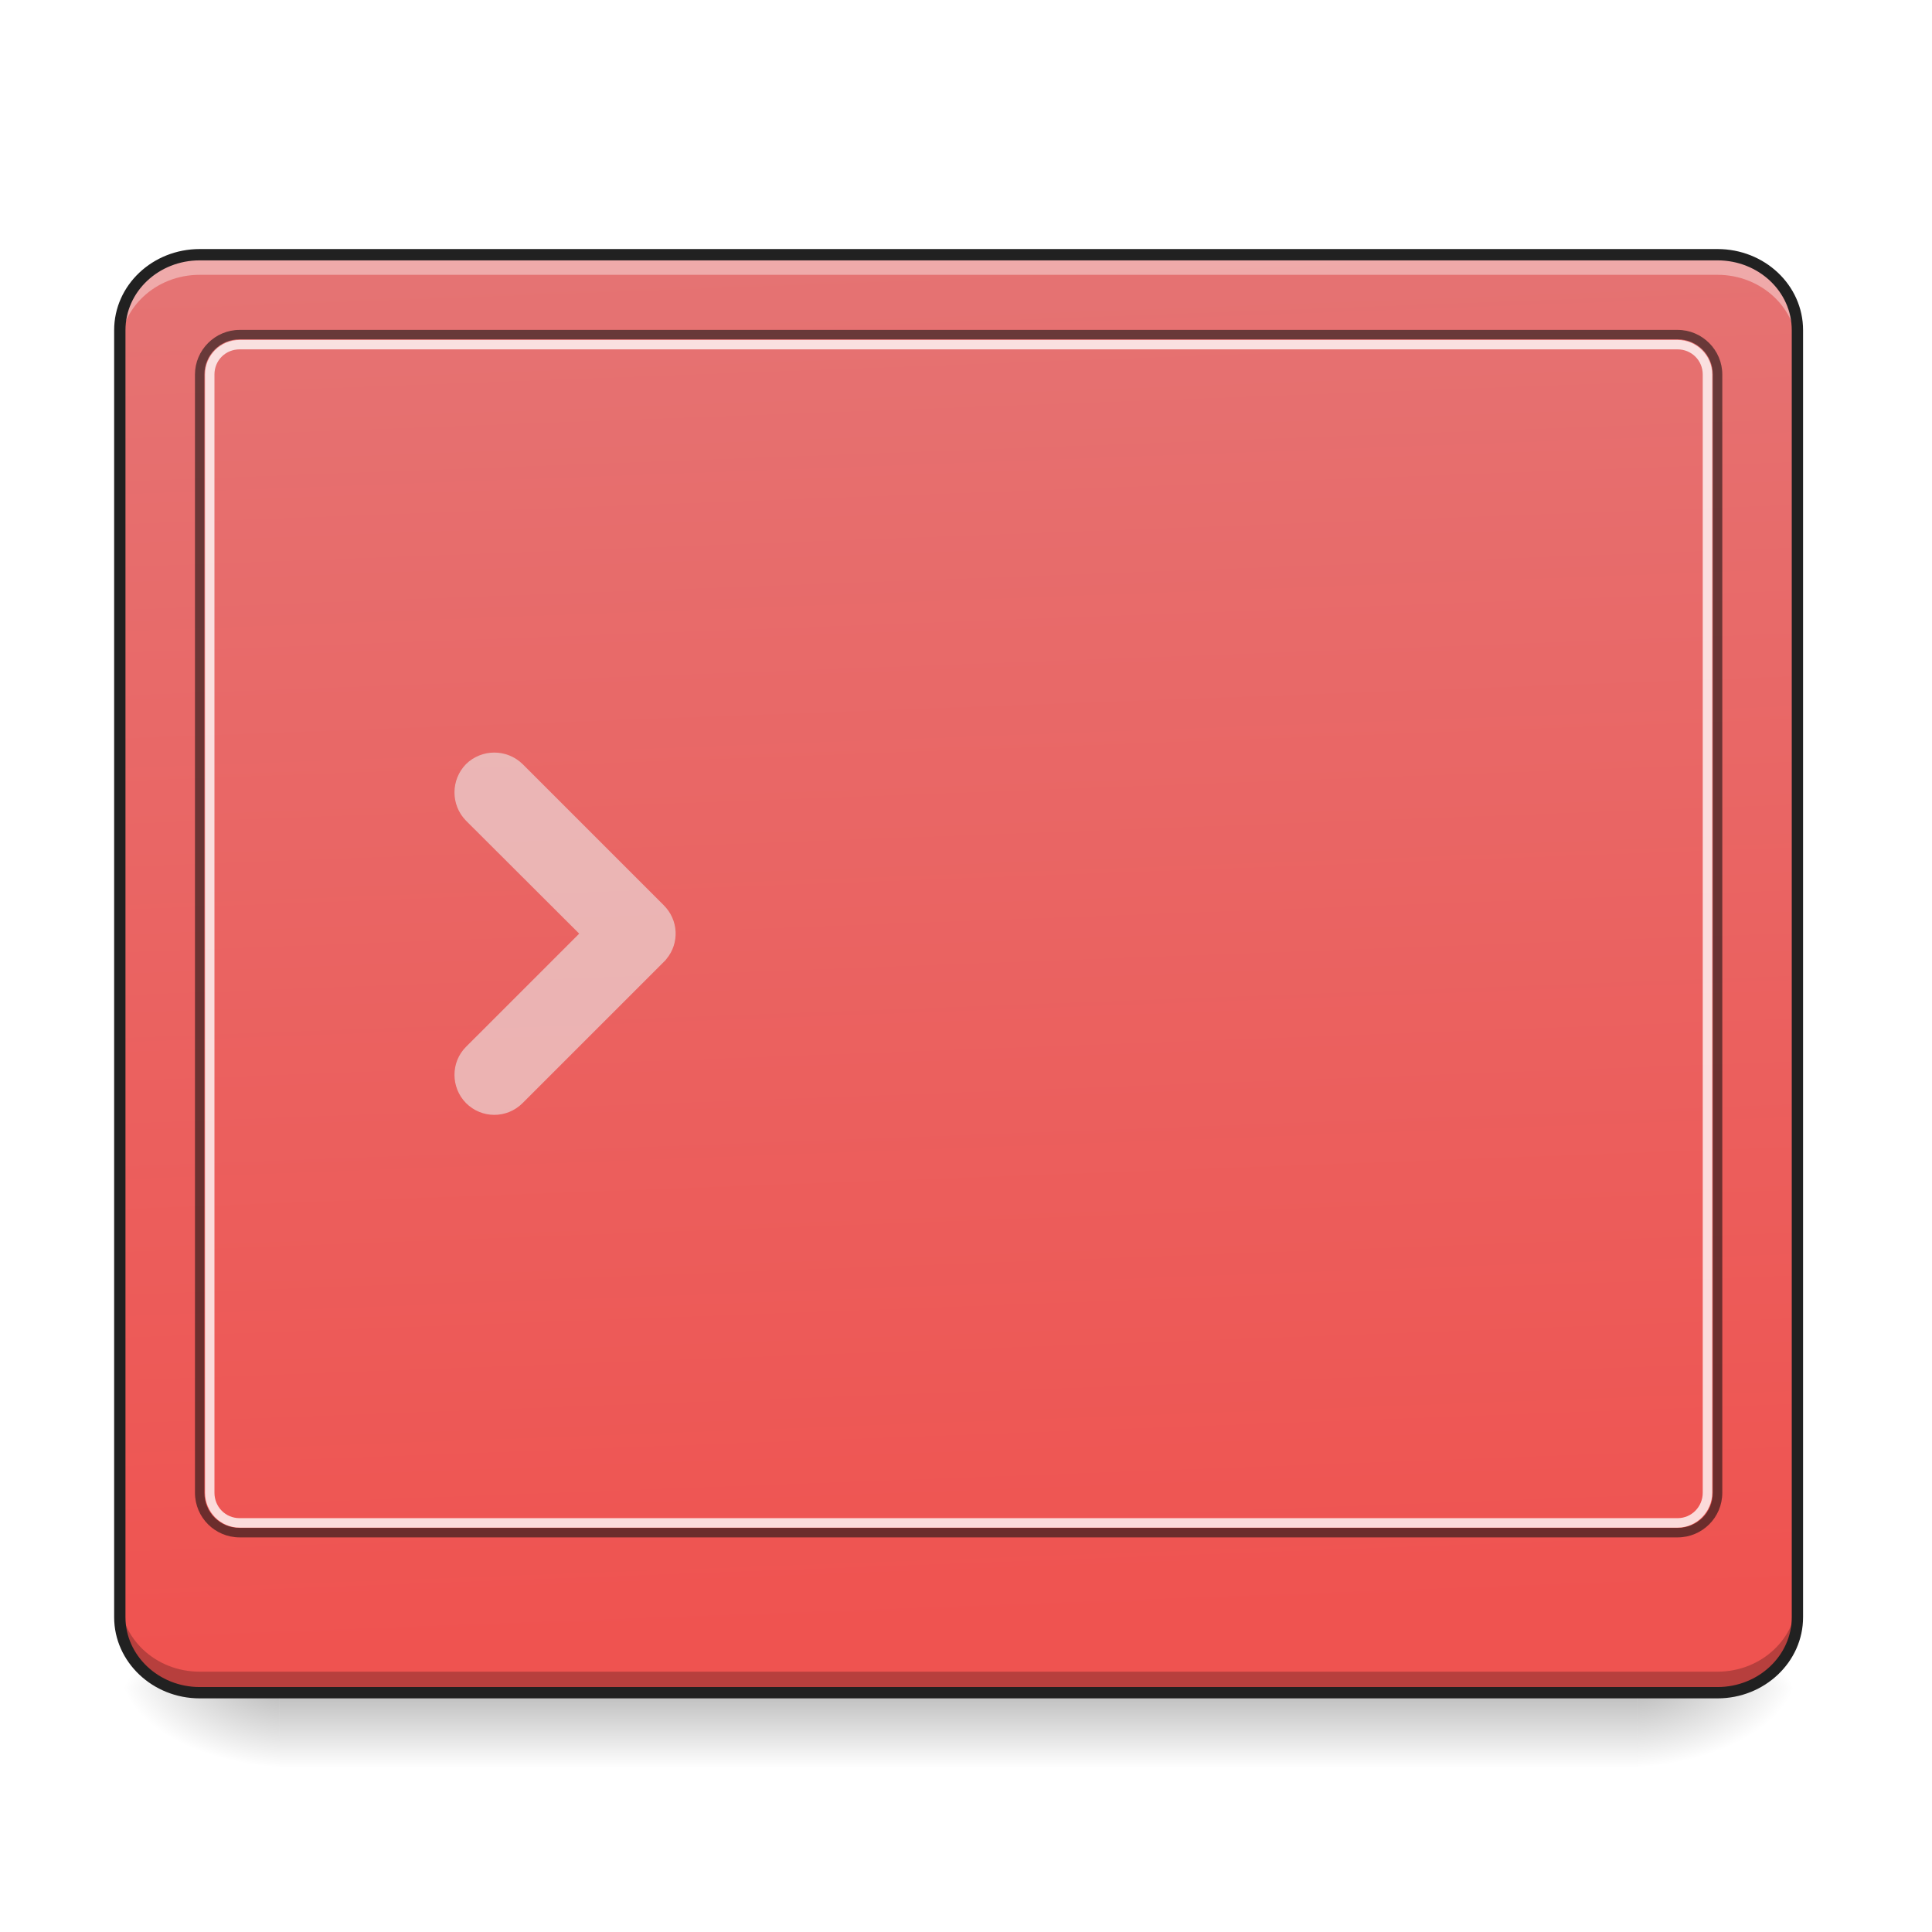
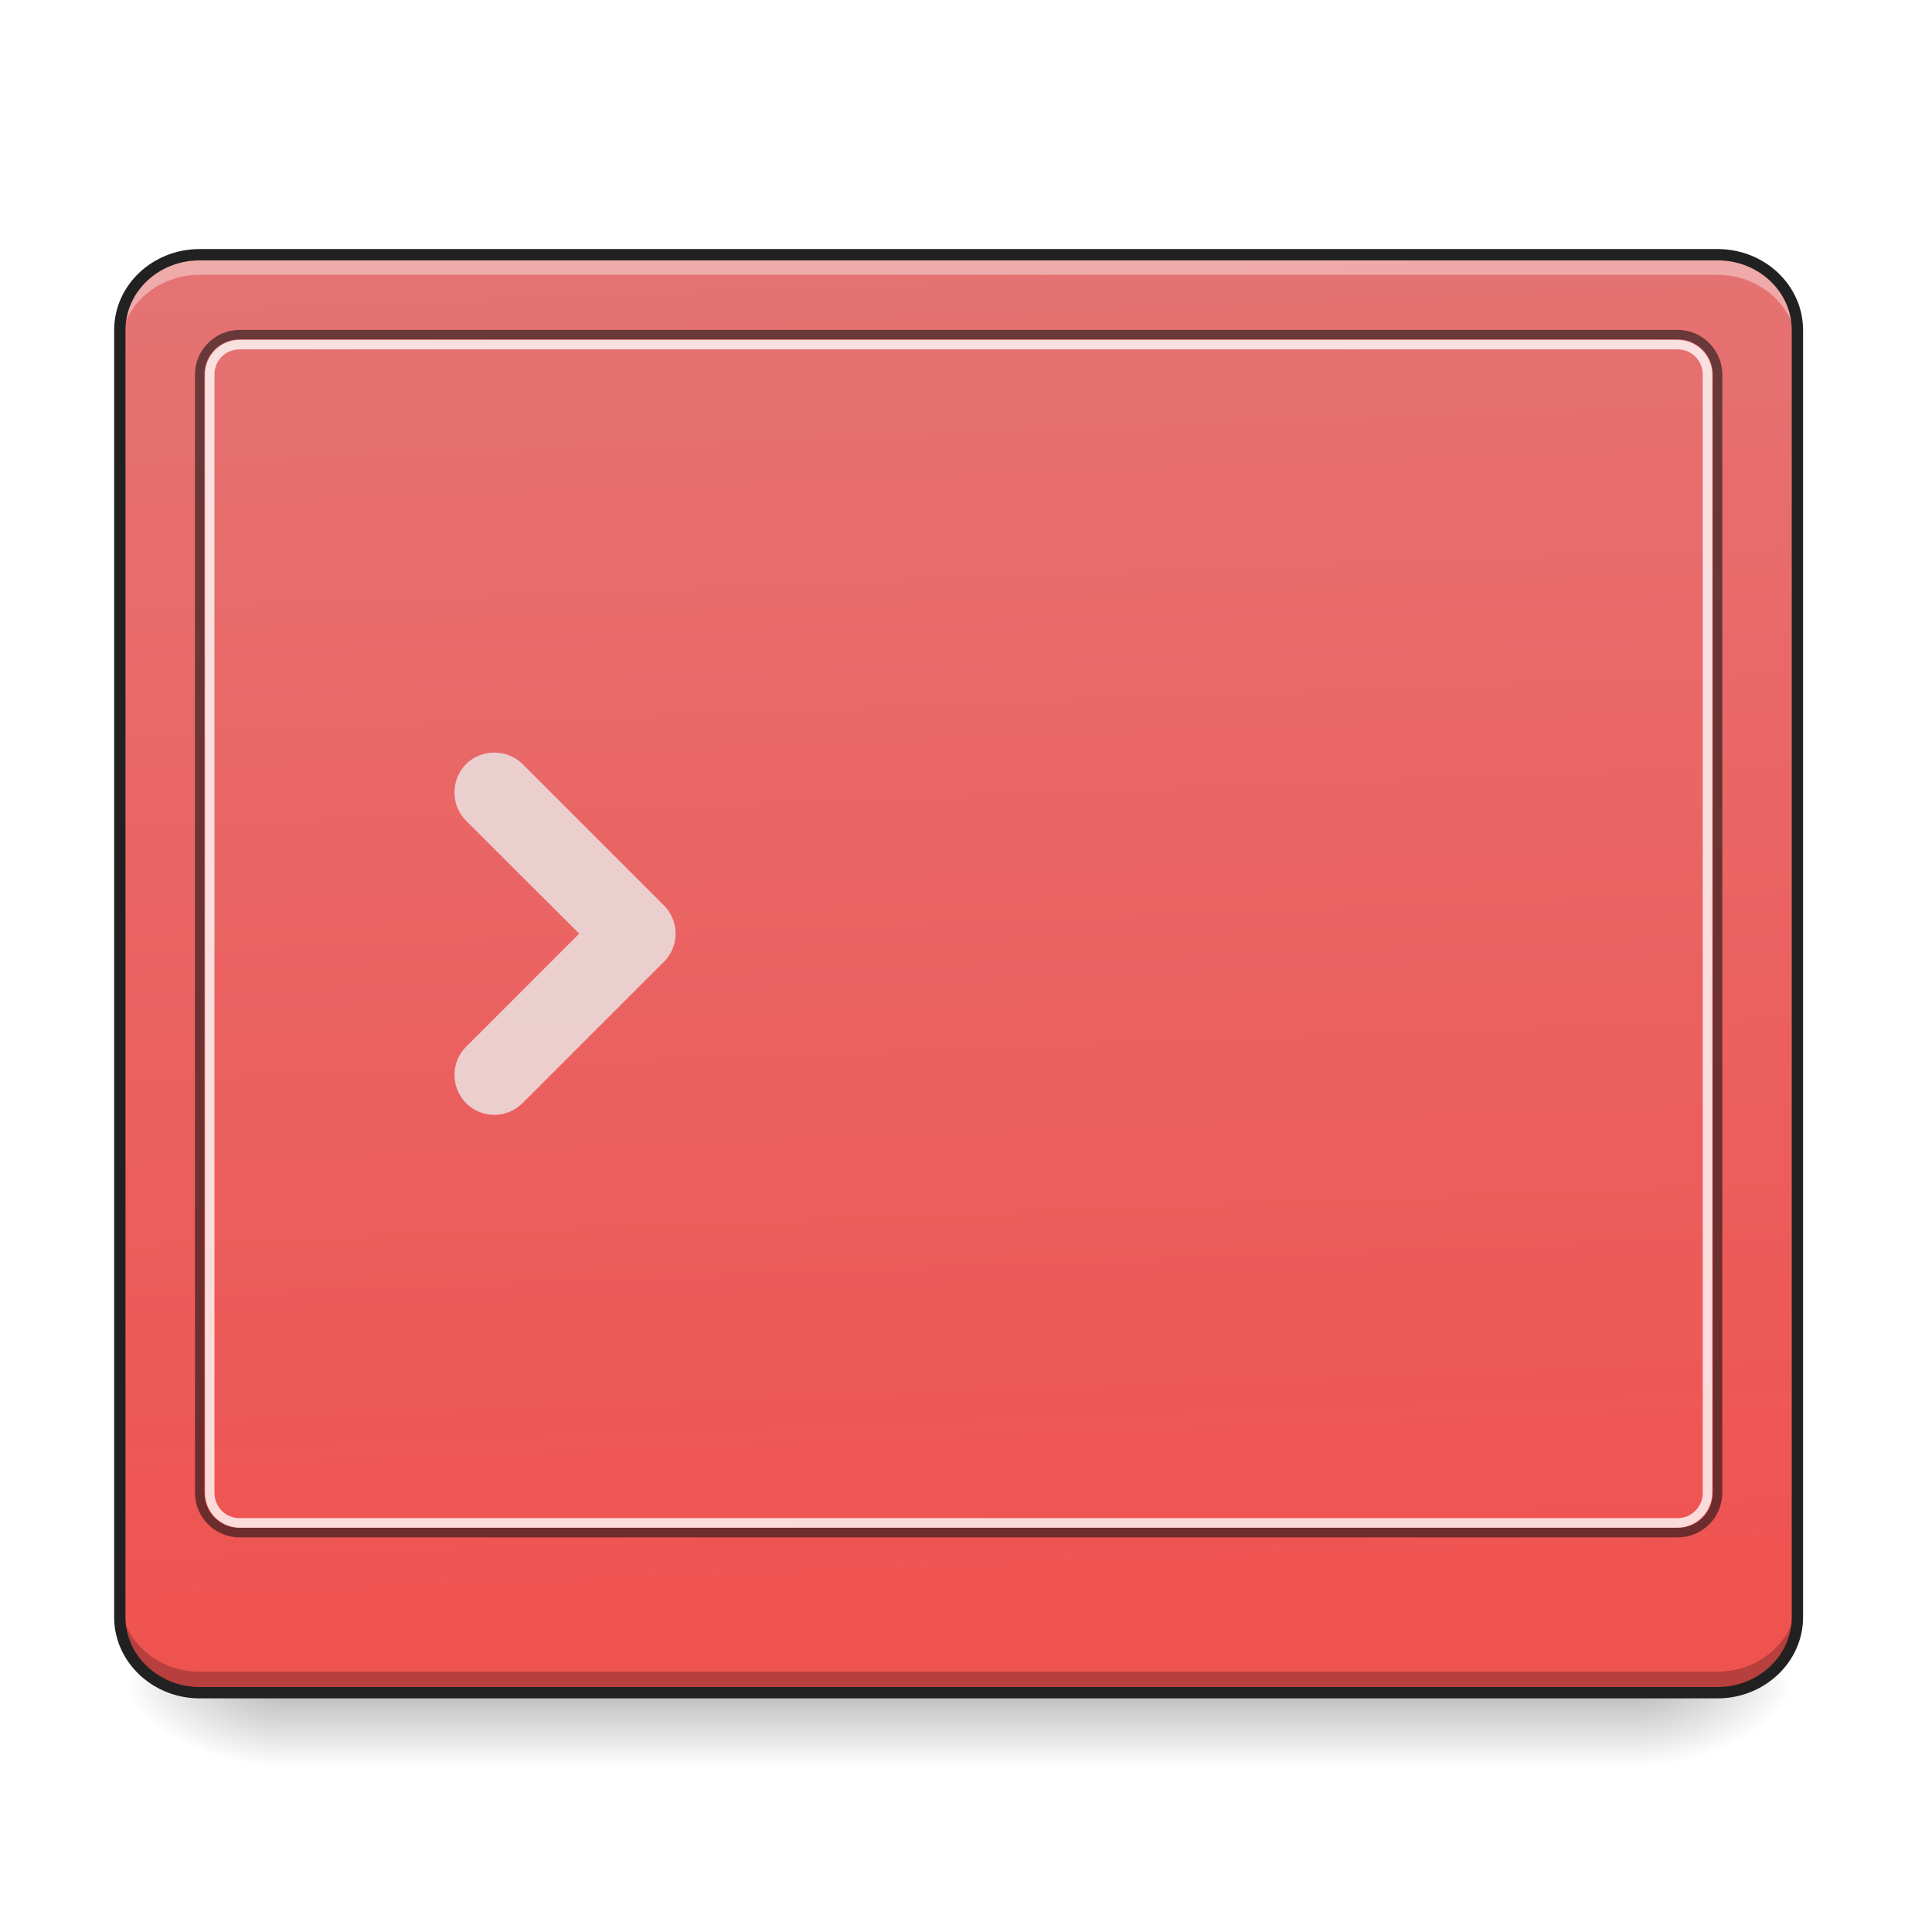
<svg xmlns="http://www.w3.org/2000/svg" width="24pt" height="24pt" viewBox="0 0 24 24" version="1.1">
  <defs>
    <linearGradient id="linear0" gradientUnits="userSpaceOnUse" x1="254" y1="233.5" x2="254" y2="254.667" gradientTransform="matrix(0.0468795,0,0,0.0468795,-0.496149,10.02396)">
      <stop offset="0" style="stop-color:rgb(0%,0%,0%);stop-opacity:0.275;" />
      <stop offset="1" style="stop-color:rgb(0%,0%,0%);stop-opacity:0;" />
    </linearGradient>
    <radialGradient id="radial0" gradientUnits="userSpaceOnUse" cx="450.909" cy="189.579" fx="450.909" fy="189.579" r="21.167" gradientTransform="matrix(0.000000130628,-0.0585994,-0.105479,-0.0000000761539,40.09027,47.64137)">
      <stop offset="0" style="stop-color:rgb(0%,0%,0%);stop-opacity:0.314;" />
      <stop offset="0.222" style="stop-color:rgb(0%,0%,0%);stop-opacity:0.275;" />
      <stop offset="1" style="stop-color:rgb(0%,0%,0%);stop-opacity:0;" />
    </radialGradient>
    <radialGradient id="radial1" gradientUnits="userSpaceOnUse" cx="450.909" cy="189.579" fx="450.909" fy="189.579" r="21.167" gradientTransform="matrix(-0.000000130628,0.0585994,0.105479,0.0000000761539,-16.27549,-5.700735)">
      <stop offset="0" style="stop-color:rgb(0%,0%,0%);stop-opacity:0.314;" />
      <stop offset="0.222" style="stop-color:rgb(0%,0%,0%);stop-opacity:0.275;" />
      <stop offset="1" style="stop-color:rgb(0%,0%,0%);stop-opacity:0;" />
    </radialGradient>
    <radialGradient id="radial2" gradientUnits="userSpaceOnUse" cx="450.909" cy="189.579" fx="450.909" fy="189.579" r="21.167" gradientTransform="matrix(-0.000000130628,-0.0585994,0.105479,-0.0000000761539,-16.27549,47.64137)">
      <stop offset="0" style="stop-color:rgb(0%,0%,0%);stop-opacity:0.314;" />
      <stop offset="0.222" style="stop-color:rgb(0%,0%,0%);stop-opacity:0.275;" />
      <stop offset="1" style="stop-color:rgb(0%,0%,0%);stop-opacity:0;" />
    </radialGradient>
    <radialGradient id="radial3" gradientUnits="userSpaceOnUse" cx="450.909" cy="189.579" fx="450.909" fy="189.579" r="21.167" gradientTransform="matrix(0.000000130628,0.0585994,-0.105479,0.0000000761539,40.09027,-5.700735)">
      <stop offset="0" style="stop-color:rgb(0%,0%,0%);stop-opacity:0.314;" />
      <stop offset="0.222" style="stop-color:rgb(0%,0%,0%);stop-opacity:0.275;" />
      <stop offset="1" style="stop-color:rgb(0%,0%,0%);stop-opacity:0;" />
    </radialGradient>
    <linearGradient id="linear1" gradientUnits="userSpaceOnUse" x1="307.627" y1="-22.391" x2="305.955" y2="-141.415" gradientTransform="matrix(0.0540552,0,0,0.14297,-3.681905,23.38237)">
      <stop offset="0" style="stop-color:rgb(93.725%,32.549%,31.373%);stop-opacity:1;" />
      <stop offset="1" style="stop-color:rgb(89.804%,45.098%,45.098%);stop-opacity:1;" />
    </linearGradient>
  </defs>
  <g id="surface1">
    <path style=" stroke:none;fill-rule:nonzero;fill:url(#linear0);" d="M 3.473 21.027 L 20.34 21.027 L 20.34 21.961 L 3.473 21.961 Z M 3.473 21.027 " />
    <path style=" stroke:none;fill-rule:nonzero;fill:url(#radial0);" d="M 20.34 20.969 L 22.328 20.969 L 22.328 19.977 L 20.34 19.977 Z M 20.34 20.969 " />
    <path style=" stroke:none;fill-rule:nonzero;fill:url(#radial1);" d="M 3.473 20.969 L 1.488 20.969 L 1.488 21.961 L 3.473 21.961 Z M 3.473 20.969 " />
    <path style=" stroke:none;fill-rule:nonzero;fill:url(#radial2);" d="M 3.473 20.969 L 1.488 20.969 L 1.488 19.977 L 3.473 19.977 Z M 3.473 20.969 " />
    <path style=" stroke:none;fill-rule:nonzero;fill:url(#radial3);" d="M 20.34 20.969 L 22.328 20.969 L 22.328 21.961 L 20.34 21.961 Z M 20.34 20.969 " />
    <path style=" stroke:none;fill-rule:nonzero;fill:url(#linear1);" d="M 2.48 3.164 L 21.336 3.164 C 21.883 3.164 22.328 3.582 22.328 4.102 L 22.328 20.09 C 22.328 20.605 21.883 21.027 21.336 21.027 L 2.48 21.027 C 1.934 21.027 1.488 20.605 1.488 20.09 L 1.488 4.102 C 1.488 3.582 1.934 3.164 2.48 3.164 Z M 2.48 3.164 " />
-     <path style=" stroke:none;fill-rule:nonzero;fill:rgb(92.549%,92.549%,92.549%);fill-opacity:0.588;" d="M 6.492 9.492 C 6.297 9.301 5.984 9.301 5.789 9.492 C 5.598 9.688 5.598 10 5.789 10.195 L 7.195 11.598 L 5.789 13.004 C 5.598 13.195 5.598 13.508 5.789 13.703 C 5.984 13.898 6.297 13.898 6.492 13.703 L 8.246 11.949 C 8.258 11.938 8.27 11.926 8.281 11.91 C 8.441 11.715 8.43 11.43 8.246 11.246 Z M 6.492 9.492 " />
+     <path style=" stroke:none;fill-rule:nonzero;fill:rgb(92.549%,92.549%,92.549%);fill-opacity:0.784;" d="M 6.492 9.492 C 6.297 9.301 5.984 9.301 5.789 9.492 C 5.598 9.688 5.598 10 5.789 10.195 L 7.195 11.598 L 5.789 13.004 C 5.598 13.195 5.598 13.508 5.789 13.703 C 5.984 13.898 6.297 13.898 6.492 13.703 L 8.246 11.949 C 8.258 11.938 8.27 11.926 8.281 11.91 C 8.441 11.715 8.43 11.43 8.246 11.246 Z M 6.492 9.492 " />
    <path style=" stroke:none;fill-rule:nonzero;fill:rgb(100%,100%,100%);fill-opacity:0.392;" d="M 2.48 3.164 C 1.93 3.164 1.488 3.582 1.488 4.102 L 1.488 4.348 C 1.488 3.832 1.93 3.414 2.48 3.414 L 21.336 3.414 C 21.883 3.414 22.328 3.832 22.328 4.348 L 22.328 4.102 C 22.328 3.582 21.883 3.164 21.336 3.164 Z M 2.48 3.164 " />
    <path style=" stroke:none;fill-rule:nonzero;fill:rgb(0%,0%,0%);fill-opacity:0.235;" d="M 2.48 21.016 C 1.93 21.016 1.488 20.598 1.488 20.078 L 1.488 19.828 C 1.488 20.348 1.93 20.766 2.48 20.766 L 21.336 20.766 C 21.883 20.766 22.328 20.348 22.328 19.828 L 22.328 20.078 C 22.328 20.598 21.883 21.016 21.336 21.016 Z M 2.48 21.016 " />
    <path style=" stroke:none;fill-rule:nonzero;fill:rgb(6.667%,6.667%,6.667%);fill-opacity:0.588;" d="M 2.977 4.098 C 2.672 4.098 2.422 4.348 2.422 4.652 L 2.422 18.543 C 2.422 18.852 2.672 19.098 2.977 19.098 L 20.84 19.098 C 21.145 19.098 21.395 18.852 21.395 18.543 L 21.395 4.652 C 21.395 4.348 21.145 4.098 20.84 4.098 Z M 2.977 4.215 L 20.84 4.215 C 21.082 4.215 21.277 4.41 21.277 4.652 L 21.277 18.543 C 21.277 18.789 21.082 18.98 20.84 18.98 L 2.977 18.98 C 2.734 18.98 2.539 18.789 2.539 18.543 L 2.539 4.652 C 2.539 4.41 2.734 4.215 2.977 4.215 Z M 2.977 4.215 " />
    <path style=" stroke:none;fill-rule:nonzero;fill:rgb(100%,100%,100%);fill-opacity:0.784;" d="M 2.977 4.223 C 2.738 4.223 2.547 4.414 2.547 4.652 L 2.547 18.543 C 2.547 18.781 2.738 18.977 2.977 18.977 L 20.84 18.977 C 21.074 18.977 21.27 18.781 21.27 18.543 L 21.27 4.652 C 21.27 4.414 21.074 4.223 20.84 4.223 Z M 2.977 4.34 L 20.84 4.34 C 21.012 4.34 21.152 4.477 21.152 4.652 L 21.152 18.543 C 21.152 18.719 21.012 18.859 20.84 18.859 L 2.977 18.859 C 2.801 18.859 2.664 18.719 2.664 18.543 L 2.664 4.652 C 2.664 4.477 2.801 4.34 2.977 4.34 Z M 2.977 4.34 " />
    <path style="fill:none;stroke-width:3;stroke-linecap:round;stroke-linejoin:miter;stroke:rgb(12.941%,12.941%,12.941%);stroke-opacity:1;stroke-miterlimit:4;" d="M 52.912 -147.506 L 455.123 -147.506 C 466.789 -147.506 476.288 -138.591 476.288 -127.508 L 476.288 213.542 C 476.288 224.541 466.789 233.541 455.123 233.541 L 52.912 233.541 C 41.246 233.541 31.747 224.541 31.747 213.542 L 31.747 -127.508 C 31.747 -138.591 41.246 -147.506 52.912 -147.506 Z M 52.912 -147.506 " transform="matrix(0.0468795,0,0,0.0468795,0,10.07909)" />
  </g>
</svg>
